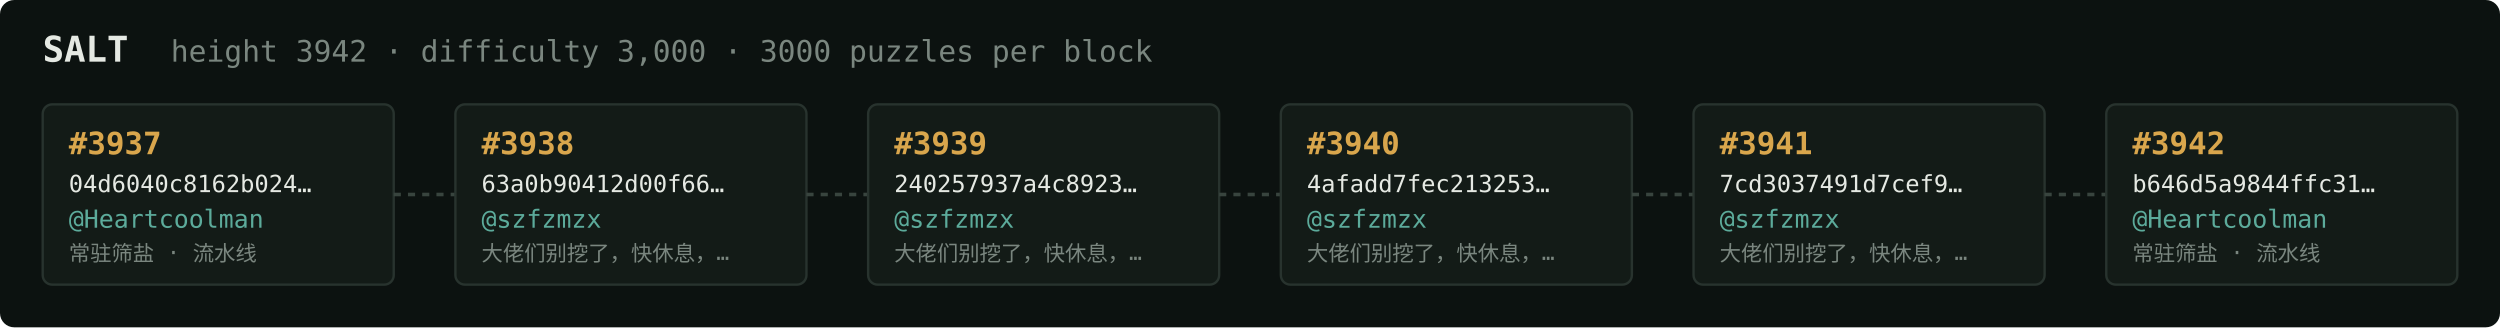
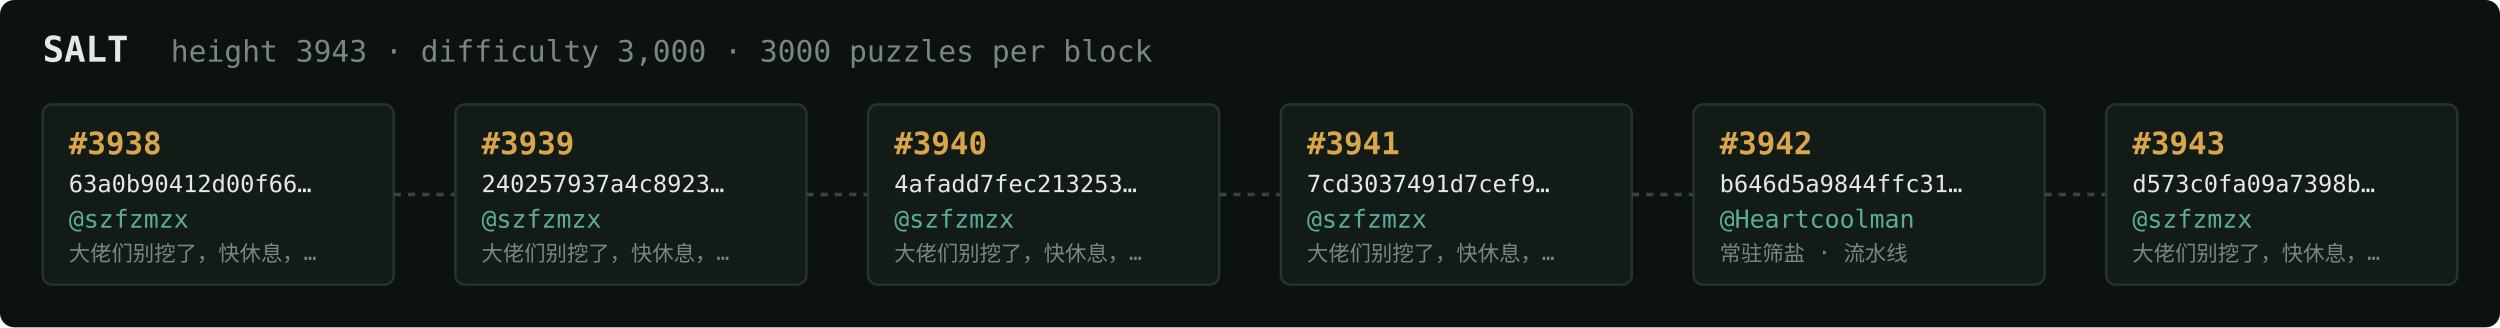
<svg xmlns="http://www.w3.org/2000/svg" width="1054" height="138" viewBox="0 0 1054 138" font-family="ui-monospace,SFMono-Regular,Menlo,monospace">
  <rect fill="#0c1210" width="1054" height="138" rx="6" />
  <text x="18" y="26" fill="#e5e9e3" font-size="15" font-weight="700">SALT</text>
-   <text x="72" y="26" fill="#7a867f" font-size="12.5">height 3942 · difficulty 3,000 · 3000 puzzles per block</text>
+   <text x="72" y="26" fill="#7a867f" font-size="12.5">height 3943 · difficulty 3,000 · 3000 puzzles per block</text>
  <rect x="18" y="44" width="148" height="76" rx="4" fill="#131b17" stroke="#28332e" stroke-width="1" />
-   <text x="29" y="65" fill="#d9a64c" font-size="13" font-weight="700">#3937</text>
-   <text x="29" y="81" fill="#e5e9e3" font-size="10">04d6040c8162b024…</text>
-   <text x="29" y="96" fill="#5cab9b" font-size="10.5">@Heartcoolman</text>
-   <text x="29" y="110" fill="#7a867f" font-size="9">常驻筛盐 · 流水线</text>
+   <text x="29" y="65" fill="#d9a64c" font-size="13" font-weight="700">#3938</text>
+   <text x="29" y="81" fill="#e5e9e3" font-size="10">63a0b90412d00f66…</text>
+   <text x="29" y="96" fill="#5cab9b" font-size="10.5">@szfzmzx</text>
+   <text x="29" y="110" fill="#7a867f" font-size="9">大佬们别挖了，快休息，…</text>
  <line x1="166" y1="82.0" x2="192" y2="82.0" stroke="#38443e" stroke-width="1.5" stroke-dasharray="3 3" />
  <rect x="192" y="44" width="148" height="76" rx="4" fill="#131b17" stroke="#28332e" stroke-width="1" />
-   <text x="203" y="65" fill="#d9a64c" font-size="13" font-weight="700">#3938</text>
-   <text x="203" y="81" fill="#e5e9e3" font-size="10">63a0b90412d00f66…</text>
+   <text x="203" y="65" fill="#d9a64c" font-size="13" font-weight="700">#3939</text>
+   <text x="203" y="81" fill="#e5e9e3" font-size="10">240257937a4c8923…</text>
  <text x="203" y="96" fill="#5cab9b" font-size="10.5">@szfzmzx</text>
  <text x="203" y="110" fill="#7a867f" font-size="9">大佬们别挖了，快休息，…</text>
  <line x1="340" y1="82.0" x2="366" y2="82.0" stroke="#38443e" stroke-width="1.5" stroke-dasharray="3 3" />
  <rect x="366" y="44" width="148" height="76" rx="4" fill="#131b17" stroke="#28332e" stroke-width="1" />
-   <text x="377" y="65" fill="#d9a64c" font-size="13" font-weight="700">#3939</text>
-   <text x="377" y="81" fill="#e5e9e3" font-size="10">240257937a4c8923…</text>
+   <text x="377" y="65" fill="#d9a64c" font-size="13" font-weight="700">#3940</text>
+   <text x="377" y="81" fill="#e5e9e3" font-size="10">4afadd7fec213253…</text>
  <text x="377" y="96" fill="#5cab9b" font-size="10.5">@szfzmzx</text>
  <text x="377" y="110" fill="#7a867f" font-size="9">大佬们别挖了，快休息，…</text>
  <line x1="514" y1="82.0" x2="540" y2="82.0" stroke="#38443e" stroke-width="1.5" stroke-dasharray="3 3" />
  <rect x="540" y="44" width="148" height="76" rx="4" fill="#131b17" stroke="#28332e" stroke-width="1" />
-   <text x="551" y="65" fill="#d9a64c" font-size="13" font-weight="700">#3940</text>
-   <text x="551" y="81" fill="#e5e9e3" font-size="10">4afadd7fec213253…</text>
+   <text x="551" y="65" fill="#d9a64c" font-size="13" font-weight="700">#3941</text>
+   <text x="551" y="81" fill="#e5e9e3" font-size="10">7cd3037491d7cef9…</text>
  <text x="551" y="96" fill="#5cab9b" font-size="10.5">@szfzmzx</text>
  <text x="551" y="110" fill="#7a867f" font-size="9">大佬们别挖了，快休息，…</text>
  <line x1="688" y1="82.0" x2="714" y2="82.0" stroke="#38443e" stroke-width="1.5" stroke-dasharray="3 3" />
  <rect x="714" y="44" width="148" height="76" rx="4" fill="#131b17" stroke="#28332e" stroke-width="1" />
-   <text x="725" y="65" fill="#d9a64c" font-size="13" font-weight="700">#3941</text>
-   <text x="725" y="81" fill="#e5e9e3" font-size="10">7cd3037491d7cef9…</text>
-   <text x="725" y="96" fill="#5cab9b" font-size="10.5">@szfzmzx</text>
-   <text x="725" y="110" fill="#7a867f" font-size="9">大佬们别挖了，快休息，…</text>
+   <text x="725" y="65" fill="#d9a64c" font-size="13" font-weight="700">#3942</text>
+   <text x="725" y="81" fill="#e5e9e3" font-size="10">b646d5a9844ffc31…</text>
+   <text x="725" y="96" fill="#5cab9b" font-size="10.5">@Heartcoolman</text>
+   <text x="725" y="110" fill="#7a867f" font-size="9">常驻筛盐 · 流水线</text>
  <line x1="862" y1="82.0" x2="888" y2="82.0" stroke="#38443e" stroke-width="1.5" stroke-dasharray="3 3" />
  <rect x="888" y="44" width="148" height="76" rx="4" fill="#131b17" stroke="#28332e" stroke-width="1" />
-   <text x="899" y="65" fill="#d9a64c" font-size="13" font-weight="700">#3942</text>
-   <text x="899" y="81" fill="#e5e9e3" font-size="10">b646d5a9844ffc31…</text>
-   <text x="899" y="96" fill="#5cab9b" font-size="10.5">@Heartcoolman</text>
-   <text x="899" y="110" fill="#7a867f" font-size="9">常驻筛盐 · 流水线</text>
+   <text x="899" y="65" fill="#d9a64c" font-size="13" font-weight="700">#3943</text>
+   <text x="899" y="81" fill="#e5e9e3" font-size="10">d573c0fa09a7398b…</text>
+   <text x="899" y="96" fill="#5cab9b" font-size="10.5">@szfzmzx</text>
+   <text x="899" y="110" fill="#7a867f" font-size="9">大佬们别挖了，快休息，…</text>
</svg>
